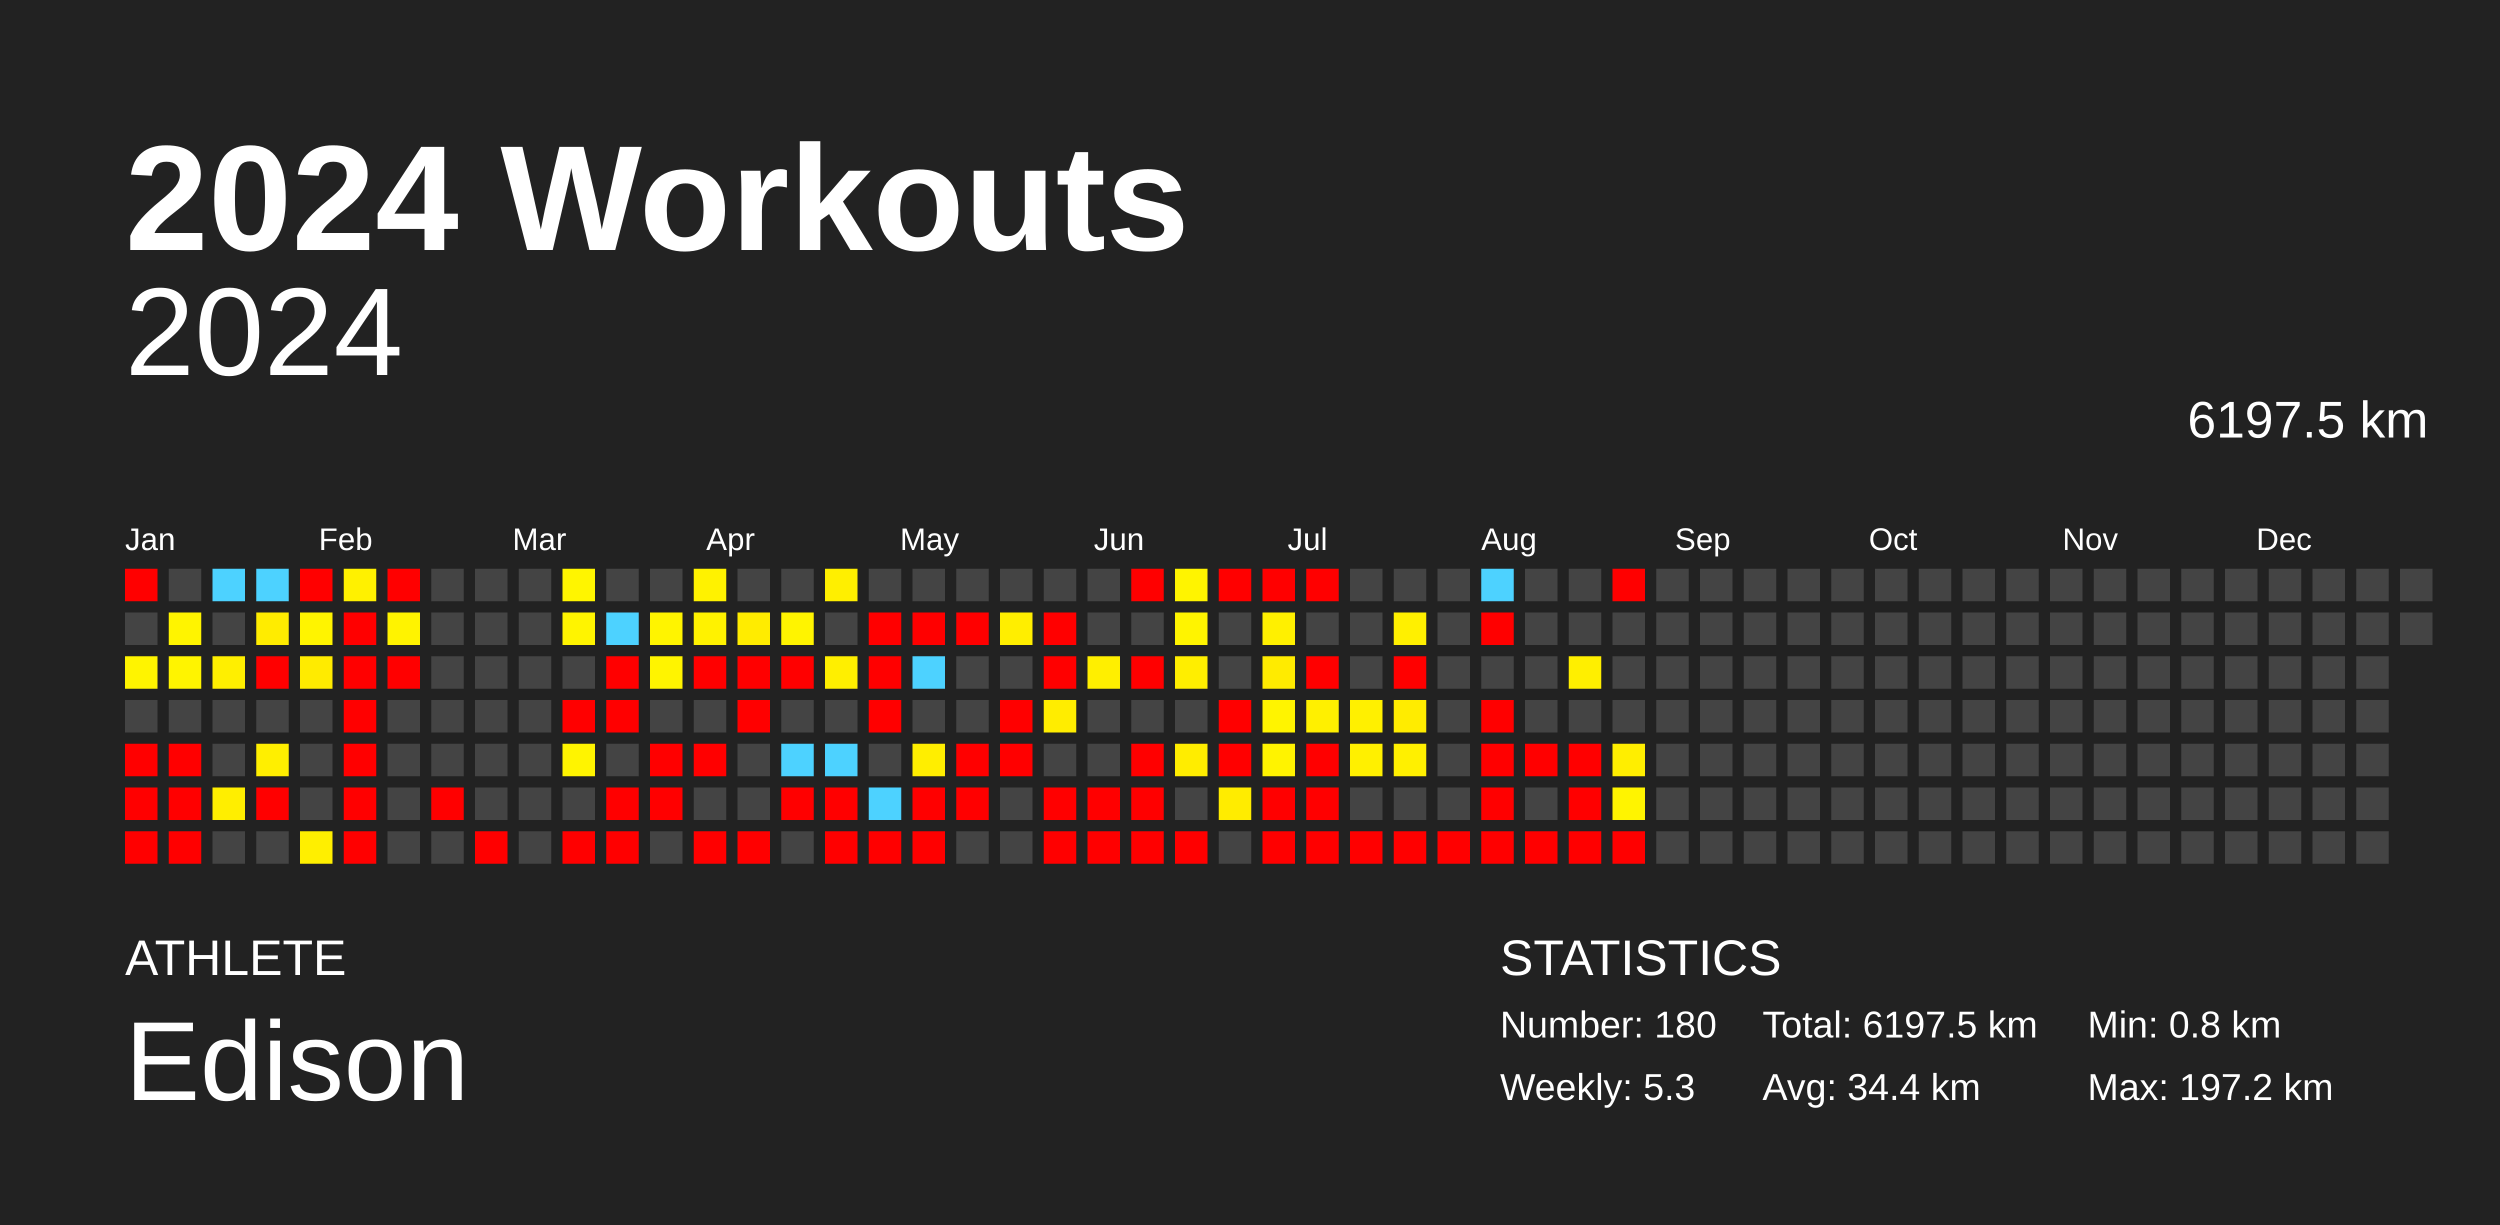
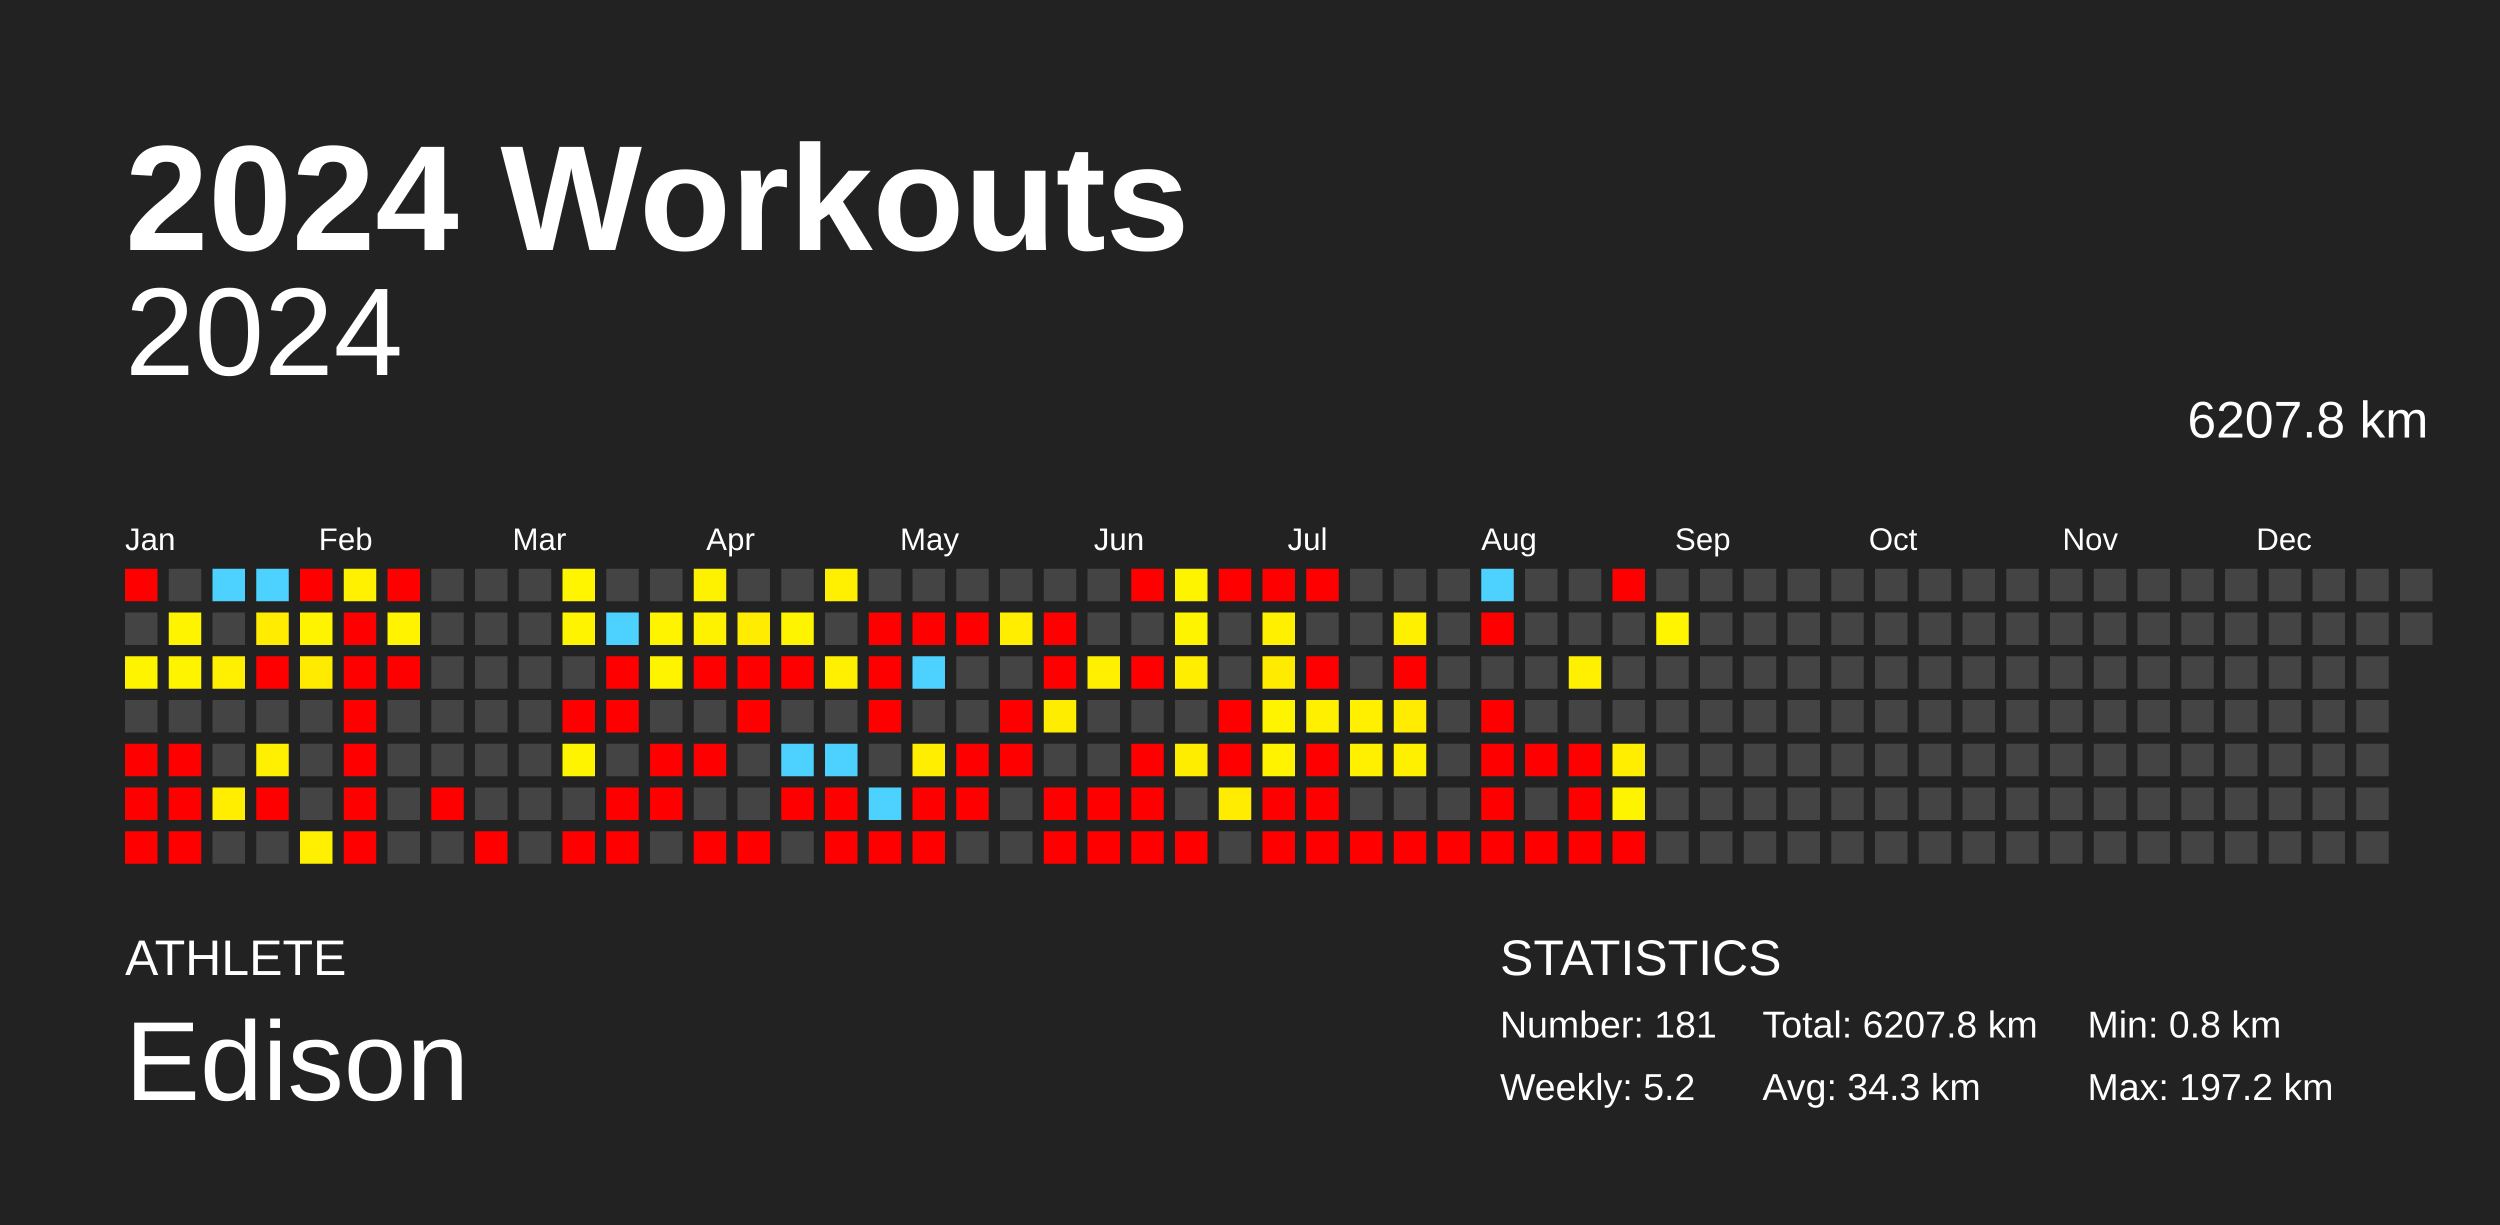
<svg xmlns="http://www.w3.org/2000/svg" baseProfile="full" height="98mm" version="1.1" viewBox="0,0,200,98" width="200mm">
  <defs />
  <rect fill="#222222" height="98" width="200" x="0" y="0" />
  <text fill="#FFFFFF" style="font-size:12px; font-family:Arial; font-weight:bold;" x="10" y="20">2024 Workouts</text>
  <text fill="#FFFFFF" style="font-size:4px; font-family:Arial" x="10" y="78">ATHLETE</text>
  <text fill="#FFFFFF" style="font-size:9px; font-family:Arial" x="10" y="88">Edison</text>
  <text fill="#FFFFFF" style="font-size:4px; font-family:Arial" x="120" y="78">STATISTICS</text>
-   <text fill="#FFFFFF" style="font-size:3px; font-family:Arial" x="120" y="83">Number: 180</text>
-   <text fill="#FFFFFF" style="font-size:3px; font-family:Arial" x="120" y="88">Weekly: 5.3</text>
-   <text fill="#FFFFFF" style="font-size:3px; font-family:Arial" x="141" y="83">Total: 6197.5 km</text>
-   <text fill="#FFFFFF" style="font-size:3px; font-family:Arial" x="141" y="88">Avg: 34.4 km</text>
+   <text fill="#FFFFFF" style="font-size:3px; font-family:Arial" x="120" y="83">Number: 181</text>
+   <text fill="#FFFFFF" style="font-size:3px; font-family:Arial" x="120" y="88">Weekly: 5.2</text>
+   <text fill="#FFFFFF" style="font-size:3px; font-family:Arial" x="141" y="83">Total: 6207.8 km</text>
+   <text fill="#FFFFFF" style="font-size:3px; font-family:Arial" x="141" y="88">Avg: 34.3 km</text>
  <text fill="#FFFFFF" style="font-size:3px; font-family:Arial" x="167" y="83">Min: 0.8 km</text>
  <text fill="#FFFFFF" style="font-size:3px; font-family:Arial" x="167" y="88">Max: 197.2 km</text>
  <text alignment-baseline="hanging" fill="#FFFFFF" style="font-size:10.0px; font-family:Arial;" x="10" y="30">2024</text>
-   <text alignment-baseline="hanging" fill="#FFFFFF" style="font-size:4.125px; font-family:Arial;" x="175" y="35">6197.5 km</text>
+   <text alignment-baseline="hanging" fill="#FFFFFF" style="font-size:4.125px; font-family:Arial;" x="175" y="35">6207.8 km</text>
  <text fill="#FFFFFF" style="font-size:2.5px; font-family:Arial" x="10.0" y="44">Jan</text>
  <text fill="#FFFFFF" style="font-size:2.5px; font-family:Arial" x="25.5" y="44">Feb</text>
  <text fill="#FFFFFF" style="font-size:2.5px; font-family:Arial" x="41.0" y="44">Mar</text>
  <text fill="#FFFFFF" style="font-size:2.5px; font-family:Arial" x="56.5" y="44">Apr</text>
  <text fill="#FFFFFF" style="font-size:2.5px; font-family:Arial" x="72.0" y="44">May</text>
  <text fill="#FFFFFF" style="font-size:2.5px; font-family:Arial" x="87.5" y="44">Jun</text>
  <text fill="#FFFFFF" style="font-size:2.5px; font-family:Arial" x="103.0" y="44">Jul</text>
  <text fill="#FFFFFF" style="font-size:2.5px; font-family:Arial" x="118.5" y="44">Aug</text>
  <text fill="#FFFFFF" style="font-size:2.5px; font-family:Arial" x="134.0" y="44">Sep</text>
  <text fill="#FFFFFF" style="font-size:2.5px; font-family:Arial" x="149.5" y="44">Oct</text>
  <text fill="#FFFFFF" style="font-size:2.5px; font-family:Arial" x="165.0" y="44">Nov</text>
  <text fill="#FFFFFF" style="font-size:2.5px; font-family:Arial" x="180.5" y="44">Dec</text>
  <rect fill="red" height="2.6" width="2.6" x="10.0" y="45.5" />
  <rect fill="#444444" height="2.6" width="2.6" x="10.0" y="49.0" />
  <rect fill="#fff400" height="2.6" width="2.6" x="10.0" y="52.5" />
  <rect fill="#444444" height="2.6" width="2.6" x="10.0" y="56.0" />
  <rect fill="red" height="2.6" width="2.6" x="10.0" y="59.5" />
  <rect fill="red" height="2.6" width="2.6" x="10.0" y="63.0" />
  <rect fill="red" height="2.6" width="2.6" x="10.0" y="66.5" />
  <rect fill="#444444" height="2.6" width="2.6" x="13.5" y="45.5" />
  <rect fill="#fff400" height="2.6" width="2.6" x="13.5" y="49.0" />
  <rect fill="#fff400" height="2.6" width="2.6" x="13.5" y="52.5" />
  <rect fill="#444444" height="2.6" width="2.6" x="13.5" y="56.0" />
  <rect fill="red" height="2.6" width="2.6" x="13.5" y="59.5" />
  <rect fill="red" height="2.6" width="2.6" x="13.5" y="63.0" />
  <rect fill="red" height="2.6" width="2.6" x="13.5" y="66.5" />
  <rect fill="#4dd2ff" height="2.6" width="2.6" x="17.0" y="45.5" />
  <rect fill="#444444" height="2.6" width="2.6" x="17.0" y="49.0" />
  <rect fill="#ffef00" height="2.6" width="2.6" x="17.0" y="52.5" />
  <rect fill="#444444" height="2.6" width="2.6" x="17.0" y="56.0" />
  <rect fill="#444444" height="2.6" width="2.6" x="17.0" y="59.5" />
  <rect fill="#ffee00" height="2.6" width="2.6" x="17.0" y="63.0" />
  <rect fill="#444444" height="2.6" width="2.6" x="17.0" y="66.5" />
  <rect fill="#4dd2ff" height="2.6" width="2.6" x="20.5" y="45.5" />
  <rect fill="#ffec00" height="2.6" width="2.6" x="20.5" y="49.0" />
  <rect fill="red" height="2.6" width="2.6" x="20.5" y="52.5" />
  <rect fill="#444444" height="2.6" width="2.6" x="20.5" y="56.0" />
  <rect fill="#ffef00" height="2.6" width="2.6" x="20.5" y="59.5" />
  <rect fill="red" height="2.6" width="2.6" x="20.5" y="63.0" />
  <rect fill="#444444" height="2.6" width="2.6" x="20.5" y="66.5" />
  <rect fill="red" height="2.6" width="2.6" x="24.0" y="45.5" />
  <rect fill="#fff400" height="2.6" width="2.6" x="24.0" y="49.0" />
  <rect fill="#ffeb00" height="2.6" width="2.6" x="24.0" y="52.5" />
  <rect fill="#444444" height="2.6" width="2.6" x="24.0" y="56.0" />
  <rect fill="#444444" height="2.6" width="2.6" x="24.0" y="59.5" />
  <rect fill="#444444" height="2.6" width="2.6" x="24.0" y="63.0" />
  <rect fill="#ffef00" height="2.6" width="2.6" x="24.0" y="66.5" />
  <rect fill="#fff100" height="2.6" width="2.6" x="27.5" y="45.5" />
  <rect fill="red" height="2.6" width="2.6" x="27.5" y="49.0" />
  <rect fill="red" height="2.6" width="2.6" x="27.5" y="52.5" />
  <rect fill="red" height="2.6" width="2.6" x="27.5" y="56.0" />
  <rect fill="red" height="2.6" width="2.6" x="27.5" y="59.5" />
  <rect fill="red" height="2.6" width="2.6" x="27.5" y="63.0" />
  <rect fill="red" height="2.6" width="2.6" x="27.5" y="66.5" />
  <rect fill="red" height="2.6" width="2.6" x="31.0" y="45.5" />
  <rect fill="#fff300" height="2.6" width="2.6" x="31.0" y="49.0" />
  <rect fill="red" height="2.6" width="2.6" x="31.0" y="52.5" />
  <rect fill="#444444" height="2.6" width="2.6" x="31.0" y="56.0" />
  <rect fill="#444444" height="2.6" width="2.6" x="31.0" y="59.5" />
  <rect fill="#444444" height="2.6" width="2.6" x="31.0" y="63.0" />
  <rect fill="#444444" height="2.6" width="2.6" x="31.0" y="66.5" />
  <rect fill="#444444" height="2.6" width="2.6" x="34.5" y="45.5" />
  <rect fill="#444444" height="2.6" width="2.6" x="34.5" y="49.0" />
  <rect fill="#444444" height="2.6" width="2.6" x="34.5" y="52.5" />
  <rect fill="#444444" height="2.6" width="2.6" x="34.5" y="56.0" />
  <rect fill="#444444" height="2.6" width="2.6" x="34.5" y="59.5" />
  <rect fill="red" height="2.6" width="2.6" x="34.5" y="63.0" />
  <rect fill="#444444" height="2.6" width="2.6" x="34.5" y="66.5" />
  <rect fill="#444444" height="2.6" width="2.6" x="38.0" y="45.5" />
  <rect fill="#444444" height="2.6" width="2.6" x="38.0" y="49.0" />
  <rect fill="#444444" height="2.6" width="2.6" x="38.0" y="52.5" />
  <rect fill="#444444" height="2.6" width="2.6" x="38.0" y="56.0" />
  <rect fill="#444444" height="2.6" width="2.6" x="38.0" y="59.5" />
  <rect fill="#444444" height="2.6" width="2.6" x="38.0" y="63.0" />
  <rect fill="red" height="2.6" width="2.6" x="38.0" y="66.5" />
  <rect fill="#444444" height="2.6" width="2.6" x="41.5" y="45.5" />
  <rect fill="#444444" height="2.6" width="2.6" x="41.5" y="49.0" />
  <rect fill="#444444" height="2.6" width="2.6" x="41.5" y="52.5" />
  <rect fill="#444444" height="2.6" width="2.6" x="41.5" y="56.0" />
  <rect fill="#444444" height="2.6" width="2.6" x="41.5" y="59.5" />
  <rect fill="#444444" height="2.6" width="2.6" x="41.5" y="63.0" />
  <rect fill="#444444" height="2.6" width="2.6" x="41.5" y="66.5" />
  <rect fill="#fff500" height="2.6" width="2.6" x="45.0" y="45.5" />
  <rect fill="#fff400" height="2.6" width="2.6" x="45.0" y="49.0" />
  <rect fill="#444444" height="2.6" width="2.6" x="45.0" y="52.5" />
  <rect fill="red" height="2.6" width="2.6" x="45.0" y="56.0" />
  <rect fill="#fff400" height="2.6" width="2.6" x="45.0" y="59.5" />
  <rect fill="#444444" height="2.6" width="2.6" x="45.0" y="63.0" />
  <rect fill="red" height="2.6" width="2.6" x="45.0" y="66.5" />
  <rect fill="#444444" height="2.6" width="2.6" x="48.5" y="45.5" />
  <rect fill="#4dd2ff" height="2.6" width="2.6" x="48.5" y="49.0" />
  <rect fill="red" height="2.6" width="2.6" x="48.5" y="52.5" />
  <rect fill="red" height="2.6" width="2.6" x="48.5" y="56.0" />
  <rect fill="#444444" height="2.6" width="2.6" x="48.5" y="59.5" />
  <rect fill="red" height="2.6" width="2.6" x="48.5" y="63.0" />
  <rect fill="red" height="2.6" width="2.6" x="48.5" y="66.5" />
  <rect fill="#444444" height="2.6" width="2.6" x="52.0" y="45.5" />
  <rect fill="#fff400" height="2.6" width="2.6" x="52.0" y="49.0" />
  <rect fill="#fff400" height="2.6" width="2.6" x="52.0" y="52.5" />
  <rect fill="#444444" height="2.6" width="2.6" x="52.0" y="56.0" />
  <rect fill="red" height="2.6" width="2.6" x="52.0" y="59.5" />
  <rect fill="red" height="2.6" width="2.6" x="52.0" y="63.0" />
  <rect fill="#444444" height="2.6" width="2.6" x="52.0" y="66.5" />
  <rect fill="#fff200" height="2.6" width="2.6" x="55.5" y="45.5" />
  <rect fill="#fff200" height="2.6" width="2.6" x="55.5" y="49.0" />
  <rect fill="red" height="2.6" width="2.6" x="55.5" y="52.5" />
  <rect fill="#444444" height="2.6" width="2.6" x="55.5" y="56.0" />
  <rect fill="red" height="2.6" width="2.6" x="55.5" y="59.5" />
  <rect fill="#444444" height="2.6" width="2.6" x="55.5" y="63.0" />
  <rect fill="red" height="2.6" width="2.6" x="55.5" y="66.5" />
  <rect fill="#444444" height="2.6" width="2.6" x="59.0" y="45.5" />
  <rect fill="#ffec00" height="2.6" width="2.6" x="59.0" y="49.0" />
  <rect fill="red" height="2.6" width="2.6" x="59.0" y="52.5" />
  <rect fill="red" height="2.6" width="2.6" x="59.0" y="56.0" />
  <rect fill="#444444" height="2.6" width="2.6" x="59.0" y="59.5" />
  <rect fill="#444444" height="2.6" width="2.6" x="59.0" y="63.0" />
  <rect fill="red" height="2.6" width="2.6" x="59.0" y="66.5" />
  <rect fill="#444444" height="2.6" width="2.6" x="62.5" y="45.5" />
  <rect fill="#fff400" height="2.6" width="2.6" x="62.5" y="49.0" />
  <rect fill="red" height="2.6" width="2.6" x="62.5" y="52.5" />
  <rect fill="#444444" height="2.6" width="2.6" x="62.5" y="56.0" />
  <rect fill="#4dd2ff" height="2.6" width="2.6" x="62.5" y="59.5" />
  <rect fill="red" height="2.6" width="2.6" x="62.5" y="63.0" />
  <rect fill="#444444" height="2.6" width="2.6" x="62.5" y="66.5" />
  <rect fill="#ffef00" height="2.6" width="2.6" x="66.0" y="45.5" />
  <rect fill="#444444" height="2.6" width="2.6" x="66.0" y="49.0" />
  <rect fill="#ffef00" height="2.6" width="2.6" x="66.0" y="52.5" />
  <rect fill="#444444" height="2.6" width="2.6" x="66.0" y="56.0" />
  <rect fill="#4dd2ff" height="2.6" width="2.6" x="66.0" y="59.5" />
  <rect fill="red" height="2.6" width="2.6" x="66.0" y="63.0" />
  <rect fill="red" height="2.6" width="2.6" x="66.0" y="66.5" />
  <rect fill="#444444" height="2.6" width="2.6" x="69.5" y="45.5" />
  <rect fill="red" height="2.6" width="2.6" x="69.5" y="49.0" />
  <rect fill="red" height="2.6" width="2.6" x="69.5" y="52.5" />
  <rect fill="red" height="2.6" width="2.6" x="69.5" y="56.0" />
  <rect fill="#444444" height="2.6" width="2.6" x="69.5" y="59.5" />
  <rect fill="#4dd2ff" height="2.6" width="2.6" x="69.5" y="63.0" />
  <rect fill="red" height="2.6" width="2.6" x="69.5" y="66.5" />
  <rect fill="#444444" height="2.6" width="2.6" x="73.0" y="45.5" />
  <rect fill="red" height="2.6" width="2.6" x="73.0" y="49.0" />
  <rect fill="#4dd2ff" height="2.6" width="2.6" x="73.0" y="52.5" />
  <rect fill="#444444" height="2.6" width="2.6" x="73.0" y="56.0" />
  <rect fill="#ffee00" height="2.6" width="2.6" x="73.0" y="59.5" />
  <rect fill="red" height="2.6" width="2.6" x="73.0" y="63.0" />
  <rect fill="red" height="2.6" width="2.6" x="73.0" y="66.5" />
  <rect fill="#444444" height="2.6" width="2.6" x="76.5" y="45.5" />
  <rect fill="red" height="2.6" width="2.6" x="76.5" y="49.0" />
  <rect fill="#444444" height="2.6" width="2.6" x="76.5" y="52.5" />
  <rect fill="#444444" height="2.6" width="2.6" x="76.5" y="56.0" />
  <rect fill="red" height="2.6" width="2.6" x="76.5" y="59.5" />
  <rect fill="red" height="2.6" width="2.6" x="76.5" y="63.0" />
  <rect fill="#444444" height="2.6" width="2.6" x="76.5" y="66.5" />
  <rect fill="#444444" height="2.6" width="2.6" x="80.0" y="45.5" />
  <rect fill="#ffee00" height="2.6" width="2.6" x="80.0" y="49.0" />
  <rect fill="#444444" height="2.6" width="2.6" x="80.0" y="52.5" />
  <rect fill="red" height="2.6" width="2.6" x="80.0" y="56.0" />
  <rect fill="red" height="2.6" width="2.6" x="80.0" y="59.5" />
  <rect fill="#444444" height="2.6" width="2.6" x="80.0" y="63.0" />
  <rect fill="#444444" height="2.6" width="2.6" x="80.0" y="66.5" />
  <rect fill="#444444" height="2.6" width="2.6" x="83.5" y="45.5" />
  <rect fill="red" height="2.6" width="2.6" x="83.5" y="49.0" />
  <rect fill="red" height="2.6" width="2.6" x="83.5" y="52.5" />
  <rect fill="#ffed00" height="2.6" width="2.6" x="83.5" y="56.0" />
  <rect fill="#444444" height="2.6" width="2.6" x="83.5" y="59.5" />
  <rect fill="red" height="2.6" width="2.6" x="83.5" y="63.0" />
  <rect fill="red" height="2.6" width="2.6" x="83.5" y="66.5" />
  <rect fill="#444444" height="2.6" width="2.6" x="87.0" y="45.5" />
  <rect fill="#444444" height="2.6" width="2.6" x="87.0" y="49.0" />
  <rect fill="#ffef00" height="2.6" width="2.6" x="87.0" y="52.5" />
  <rect fill="#444444" height="2.6" width="2.6" x="87.0" y="56.0" />
  <rect fill="#444444" height="2.6" width="2.6" x="87.0" y="59.5" />
  <rect fill="red" height="2.6" width="2.6" x="87.0" y="63.0" />
  <rect fill="red" height="2.6" width="2.6" x="87.0" y="66.5" />
  <rect fill="red" height="2.6" width="2.6" x="90.5" y="45.5" />
  <rect fill="#444444" height="2.6" width="2.6" x="90.5" y="49.0" />
  <rect fill="red" height="2.6" width="2.6" x="90.5" y="52.5" />
  <rect fill="#444444" height="2.6" width="2.6" x="90.5" y="56.0" />
  <rect fill="red" height="2.6" width="2.6" x="90.5" y="59.5" />
  <rect fill="red" height="2.6" width="2.6" x="90.5" y="63.0" />
  <rect fill="red" height="2.6" width="2.6" x="90.5" y="66.5" />
  <rect fill="#fff400" height="2.6" width="2.6" x="94.0" y="45.5" />
  <rect fill="#fff400" height="2.6" width="2.6" x="94.0" y="49.0" />
  <rect fill="#ffee00" height="2.6" width="2.6" x="94.0" y="52.5" />
  <rect fill="#444444" height="2.6" width="2.6" x="94.0" y="56.0" />
  <rect fill="#ffed00" height="2.6" width="2.6" x="94.0" y="59.5" />
  <rect fill="#444444" height="2.6" width="2.6" x="94.0" y="63.0" />
  <rect fill="red" height="2.6" width="2.6" x="94.0" y="66.5" />
  <rect fill="red" height="2.6" width="2.6" x="97.5" y="45.5" />
  <rect fill="#444444" height="2.6" width="2.6" x="97.5" y="49.0" />
  <rect fill="#444444" height="2.6" width="2.6" x="97.5" y="52.5" />
  <rect fill="red" height="2.6" width="2.6" x="97.5" y="56.0" />
  <rect fill="red" height="2.6" width="2.6" x="97.5" y="59.5" />
  <rect fill="#ffec00" height="2.6" width="2.6" x="97.5" y="63.0" />
  <rect fill="#444444" height="2.6" width="2.6" x="97.5" y="66.5" />
  <rect fill="red" height="2.6" width="2.6" x="101.0" y="45.5" />
  <rect fill="#fff000" height="2.6" width="2.6" x="101.0" y="49.0" />
  <rect fill="#ffeb00" height="2.6" width="2.6" x="101.0" y="52.5" />
  <rect fill="#fff400" height="2.6" width="2.6" x="101.0" y="56.0" />
  <rect fill="#fff300" height="2.6" width="2.6" x="101.0" y="59.5" />
  <rect fill="red" height="2.6" width="2.6" x="101.0" y="63.0" />
  <rect fill="red" height="2.6" width="2.6" x="101.0" y="66.5" />
  <rect fill="red" height="2.6" width="2.6" x="104.5" y="45.5" />
  <rect fill="#444444" height="2.6" width="2.6" x="104.5" y="49.0" />
  <rect fill="red" height="2.6" width="2.6" x="104.5" y="52.5" />
  <rect fill="#fff000" height="2.6" width="2.6" x="104.5" y="56.0" />
  <rect fill="red" height="2.6" width="2.6" x="104.5" y="59.5" />
  <rect fill="red" height="2.6" width="2.6" x="104.5" y="63.0" />
  <rect fill="red" height="2.6" width="2.6" x="104.5" y="66.5" />
  <rect fill="#444444" height="2.6" width="2.6" x="108.0" y="45.5" />
  <rect fill="#444444" height="2.6" width="2.6" x="108.0" y="49.0" />
  <rect fill="#444444" height="2.6" width="2.6" x="108.0" y="52.5" />
  <rect fill="#fff000" height="2.6" width="2.6" x="108.0" y="56.0" />
  <rect fill="#fff000" height="2.6" width="2.6" x="108.0" y="59.5" />
  <rect fill="#444444" height="2.6" width="2.6" x="108.0" y="63.0" />
  <rect fill="red" height="2.6" width="2.6" x="108.0" y="66.5" />
  <rect fill="#444444" height="2.6" width="2.6" x="111.5" y="45.5" />
  <rect fill="#fff000" height="2.6" width="2.6" x="111.5" y="49.0" />
  <rect fill="red" height="2.6" width="2.6" x="111.5" y="52.5" />
  <rect fill="#ffec00" height="2.6" width="2.6" x="111.5" y="56.0" />
  <rect fill="#fff000" height="2.6" width="2.6" x="111.5" y="59.5" />
  <rect fill="#444444" height="2.6" width="2.6" x="111.5" y="63.0" />
  <rect fill="red" height="2.6" width="2.6" x="111.5" y="66.5" />
  <rect fill="#444444" height="2.6" width="2.6" x="115.0" y="45.5" />
  <rect fill="#444444" height="2.6" width="2.6" x="115.0" y="49.0" />
  <rect fill="#444444" height="2.6" width="2.6" x="115.0" y="52.5" />
  <rect fill="#444444" height="2.6" width="2.6" x="115.0" y="56.0" />
  <rect fill="#444444" height="2.6" width="2.6" x="115.0" y="59.5" />
  <rect fill="#444444" height="2.6" width="2.6" x="115.0" y="63.0" />
  <rect fill="red" height="2.6" width="2.6" x="115.0" y="66.5" />
  <rect fill="#4dd2ff" height="2.6" width="2.6" x="118.5" y="45.5" />
  <rect fill="red" height="2.6" width="2.6" x="118.5" y="49.0" />
  <rect fill="#444444" height="2.6" width="2.6" x="118.5" y="52.5" />
  <rect fill="red" height="2.6" width="2.6" x="118.5" y="56.0" />
  <rect fill="red" height="2.6" width="2.6" x="118.5" y="59.5" />
  <rect fill="red" height="2.6" width="2.6" x="118.5" y="63.0" />
  <rect fill="red" height="2.6" width="2.6" x="118.5" y="66.5" />
  <rect fill="#444444" height="2.6" width="2.6" x="122.0" y="45.5" />
  <rect fill="#444444" height="2.6" width="2.6" x="122.0" y="49.0" />
  <rect fill="#444444" height="2.6" width="2.6" x="122.0" y="52.5" />
  <rect fill="#444444" height="2.6" width="2.6" x="122.0" y="56.0" />
  <rect fill="red" height="2.6" width="2.6" x="122.0" y="59.5" />
  <rect fill="#444444" height="2.6" width="2.6" x="122.0" y="63.0" />
  <rect fill="red" height="2.6" width="2.6" x="122.0" y="66.5" />
  <rect fill="#444444" height="2.6" width="2.6" x="125.5" y="45.5" />
  <rect fill="#444444" height="2.6" width="2.6" x="125.5" y="49.0" />
  <rect fill="#ffef00" height="2.6" width="2.6" x="125.5" y="52.5" />
  <rect fill="#444444" height="2.6" width="2.6" x="125.5" y="56.0" />
  <rect fill="red" height="2.6" width="2.6" x="125.5" y="59.5" />
  <rect fill="red" height="2.6" width="2.6" x="125.5" y="63.0" />
  <rect fill="red" height="2.6" width="2.6" x="125.5" y="66.5" />
  <rect fill="red" height="2.6" width="2.6" x="129.0" y="45.5" />
  <rect fill="#444444" height="2.6" width="2.6" x="129.0" y="49.0" />
  <rect fill="#444444" height="2.6" width="2.6" x="129.0" y="52.5" />
  <rect fill="#444444" height="2.6" width="2.6" x="129.0" y="56.0" />
  <rect fill="#ffee00" height="2.6" width="2.6" x="129.0" y="59.5" />
  <rect fill="#fff400" height="2.6" width="2.6" x="129.0" y="63.0" />
  <rect fill="red" height="2.6" width="2.6" x="129.0" y="66.5" />
  <rect fill="#444444" height="2.6" width="2.6" x="132.5" y="45.5" />
-   <rect fill="#444444" height="2.6" width="2.6" x="132.5" y="49.0" />
+   <rect fill="#fff500" height="2.6" width="2.6" x="132.5" y="49.0" />
  <rect fill="#444444" height="2.6" width="2.6" x="132.5" y="52.5" />
  <rect fill="#444444" height="2.6" width="2.6" x="132.5" y="56.0" />
  <rect fill="#444444" height="2.6" width="2.6" x="132.5" y="59.5" />
  <rect fill="#444444" height="2.6" width="2.6" x="132.5" y="63.0" />
  <rect fill="#444444" height="2.6" width="2.6" x="132.5" y="66.5" />
  <rect fill="#444444" height="2.6" width="2.6" x="136.0" y="45.5" />
  <rect fill="#444444" height="2.6" width="2.6" x="136.0" y="49.0" />
  <rect fill="#444444" height="2.6" width="2.6" x="136.0" y="52.5" />
  <rect fill="#444444" height="2.6" width="2.6" x="136.0" y="56.0" />
  <rect fill="#444444" height="2.6" width="2.6" x="136.0" y="59.5" />
  <rect fill="#444444" height="2.6" width="2.6" x="136.0" y="63.0" />
  <rect fill="#444444" height="2.6" width="2.6" x="136.0" y="66.5" />
  <rect fill="#444444" height="2.6" width="2.6" x="139.5" y="45.5" />
  <rect fill="#444444" height="2.6" width="2.6" x="139.5" y="49.0" />
  <rect fill="#444444" height="2.6" width="2.6" x="139.5" y="52.5" />
  <rect fill="#444444" height="2.6" width="2.6" x="139.5" y="56.0" />
  <rect fill="#444444" height="2.6" width="2.6" x="139.5" y="59.5" />
  <rect fill="#444444" height="2.6" width="2.6" x="139.5" y="63.0" />
  <rect fill="#444444" height="2.6" width="2.6" x="139.5" y="66.5" />
  <rect fill="#444444" height="2.6" width="2.6" x="143.0" y="45.5" />
  <rect fill="#444444" height="2.6" width="2.6" x="143.0" y="49.0" />
  <rect fill="#444444" height="2.6" width="2.6" x="143.0" y="52.5" />
  <rect fill="#444444" height="2.6" width="2.6" x="143.0" y="56.0" />
  <rect fill="#444444" height="2.6" width="2.6" x="143.0" y="59.5" />
  <rect fill="#444444" height="2.6" width="2.6" x="143.0" y="63.0" />
  <rect fill="#444444" height="2.6" width="2.6" x="143.0" y="66.5" />
  <rect fill="#444444" height="2.6" width="2.6" x="146.5" y="45.5" />
  <rect fill="#444444" height="2.6" width="2.6" x="146.5" y="49.0" />
  <rect fill="#444444" height="2.6" width="2.6" x="146.5" y="52.5" />
  <rect fill="#444444" height="2.6" width="2.6" x="146.5" y="56.0" />
  <rect fill="#444444" height="2.6" width="2.6" x="146.5" y="59.5" />
  <rect fill="#444444" height="2.6" width="2.6" x="146.5" y="63.0" />
  <rect fill="#444444" height="2.6" width="2.6" x="146.5" y="66.5" />
  <rect fill="#444444" height="2.6" width="2.6" x="150.0" y="45.5" />
  <rect fill="#444444" height="2.6" width="2.6" x="150.0" y="49.0" />
  <rect fill="#444444" height="2.6" width="2.6" x="150.0" y="52.5" />
  <rect fill="#444444" height="2.6" width="2.6" x="150.0" y="56.0" />
  <rect fill="#444444" height="2.6" width="2.6" x="150.0" y="59.5" />
  <rect fill="#444444" height="2.6" width="2.6" x="150.0" y="63.0" />
  <rect fill="#444444" height="2.6" width="2.6" x="150.0" y="66.5" />
  <rect fill="#444444" height="2.6" width="2.6" x="153.5" y="45.5" />
  <rect fill="#444444" height="2.6" width="2.6" x="153.5" y="49.0" />
  <rect fill="#444444" height="2.6" width="2.6" x="153.5" y="52.5" />
  <rect fill="#444444" height="2.6" width="2.6" x="153.5" y="56.0" />
  <rect fill="#444444" height="2.6" width="2.6" x="153.5" y="59.5" />
  <rect fill="#444444" height="2.6" width="2.6" x="153.5" y="63.0" />
  <rect fill="#444444" height="2.6" width="2.6" x="153.5" y="66.5" />
  <rect fill="#444444" height="2.6" width="2.6" x="157.0" y="45.5" />
  <rect fill="#444444" height="2.6" width="2.6" x="157.0" y="49.0" />
  <rect fill="#444444" height="2.6" width="2.6" x="157.0" y="52.5" />
  <rect fill="#444444" height="2.6" width="2.6" x="157.0" y="56.0" />
  <rect fill="#444444" height="2.6" width="2.6" x="157.0" y="59.5" />
  <rect fill="#444444" height="2.6" width="2.6" x="157.0" y="63.0" />
  <rect fill="#444444" height="2.6" width="2.6" x="157.0" y="66.5" />
  <rect fill="#444444" height="2.6" width="2.6" x="160.5" y="45.5" />
  <rect fill="#444444" height="2.6" width="2.6" x="160.5" y="49.0" />
  <rect fill="#444444" height="2.6" width="2.6" x="160.5" y="52.5" />
  <rect fill="#444444" height="2.6" width="2.6" x="160.5" y="56.0" />
  <rect fill="#444444" height="2.6" width="2.6" x="160.5" y="59.5" />
  <rect fill="#444444" height="2.6" width="2.6" x="160.5" y="63.0" />
  <rect fill="#444444" height="2.6" width="2.6" x="160.5" y="66.5" />
  <rect fill="#444444" height="2.6" width="2.6" x="164.0" y="45.5" />
  <rect fill="#444444" height="2.6" width="2.6" x="164.0" y="49.0" />
  <rect fill="#444444" height="2.6" width="2.6" x="164.0" y="52.5" />
  <rect fill="#444444" height="2.6" width="2.6" x="164.0" y="56.0" />
  <rect fill="#444444" height="2.6" width="2.6" x="164.0" y="59.5" />
  <rect fill="#444444" height="2.6" width="2.6" x="164.0" y="63.0" />
  <rect fill="#444444" height="2.6" width="2.6" x="164.0" y="66.5" />
  <rect fill="#444444" height="2.6" width="2.6" x="167.5" y="45.5" />
  <rect fill="#444444" height="2.6" width="2.6" x="167.5" y="49.0" />
  <rect fill="#444444" height="2.6" width="2.6" x="167.5" y="52.5" />
  <rect fill="#444444" height="2.6" width="2.6" x="167.5" y="56.0" />
  <rect fill="#444444" height="2.6" width="2.6" x="167.5" y="59.5" />
  <rect fill="#444444" height="2.6" width="2.6" x="167.5" y="63.0" />
  <rect fill="#444444" height="2.6" width="2.6" x="167.5" y="66.5" />
  <rect fill="#444444" height="2.6" width="2.6" x="171.0" y="45.5" />
  <rect fill="#444444" height="2.6" width="2.6" x="171.0" y="49.0" />
  <rect fill="#444444" height="2.6" width="2.6" x="171.0" y="52.5" />
  <rect fill="#444444" height="2.6" width="2.6" x="171.0" y="56.0" />
  <rect fill="#444444" height="2.6" width="2.6" x="171.0" y="59.5" />
  <rect fill="#444444" height="2.6" width="2.6" x="171.0" y="63.0" />
  <rect fill="#444444" height="2.6" width="2.6" x="171.0" y="66.5" />
  <rect fill="#444444" height="2.6" width="2.6" x="174.5" y="45.5" />
  <rect fill="#444444" height="2.6" width="2.6" x="174.5" y="49.0" />
  <rect fill="#444444" height="2.6" width="2.6" x="174.5" y="52.5" />
  <rect fill="#444444" height="2.6" width="2.6" x="174.5" y="56.0" />
  <rect fill="#444444" height="2.6" width="2.6" x="174.5" y="59.5" />
  <rect fill="#444444" height="2.6" width="2.6" x="174.5" y="63.0" />
  <rect fill="#444444" height="2.6" width="2.6" x="174.5" y="66.5" />
  <rect fill="#444444" height="2.6" width="2.6" x="178.0" y="45.5" />
  <rect fill="#444444" height="2.6" width="2.6" x="178.0" y="49.0" />
  <rect fill="#444444" height="2.6" width="2.6" x="178.0" y="52.5" />
  <rect fill="#444444" height="2.6" width="2.6" x="178.0" y="56.0" />
  <rect fill="#444444" height="2.6" width="2.6" x="178.0" y="59.5" />
  <rect fill="#444444" height="2.6" width="2.6" x="178.0" y="63.0" />
  <rect fill="#444444" height="2.6" width="2.6" x="178.0" y="66.5" />
  <rect fill="#444444" height="2.6" width="2.6" x="181.5" y="45.5" />
  <rect fill="#444444" height="2.6" width="2.6" x="181.5" y="49.0" />
  <rect fill="#444444" height="2.6" width="2.6" x="181.5" y="52.5" />
  <rect fill="#444444" height="2.6" width="2.6" x="181.5" y="56.0" />
  <rect fill="#444444" height="2.6" width="2.6" x="181.5" y="59.5" />
  <rect fill="#444444" height="2.6" width="2.6" x="181.5" y="63.0" />
  <rect fill="#444444" height="2.6" width="2.6" x="181.5" y="66.5" />
  <rect fill="#444444" height="2.6" width="2.6" x="185.0" y="45.5" />
  <rect fill="#444444" height="2.6" width="2.6" x="185.0" y="49.0" />
  <rect fill="#444444" height="2.6" width="2.6" x="185.0" y="52.5" />
  <rect fill="#444444" height="2.6" width="2.6" x="185.0" y="56.0" />
  <rect fill="#444444" height="2.6" width="2.6" x="185.0" y="59.5" />
  <rect fill="#444444" height="2.6" width="2.6" x="185.0" y="63.0" />
  <rect fill="#444444" height="2.6" width="2.6" x="185.0" y="66.5" />
  <rect fill="#444444" height="2.6" width="2.6" x="188.5" y="45.5" />
  <rect fill="#444444" height="2.6" width="2.6" x="188.5" y="49.0" />
  <rect fill="#444444" height="2.6" width="2.6" x="188.5" y="52.5" />
  <rect fill="#444444" height="2.6" width="2.6" x="188.5" y="56.0" />
  <rect fill="#444444" height="2.6" width="2.6" x="188.5" y="59.5" />
  <rect fill="#444444" height="2.6" width="2.6" x="188.5" y="63.0" />
  <rect fill="#444444" height="2.6" width="2.6" x="188.5" y="66.5" />
  <rect fill="#444444" height="2.6" width="2.6" x="192.0" y="45.5" />
  <rect fill="#444444" height="2.6" width="2.6" x="192.0" y="49.0" />
</svg>
